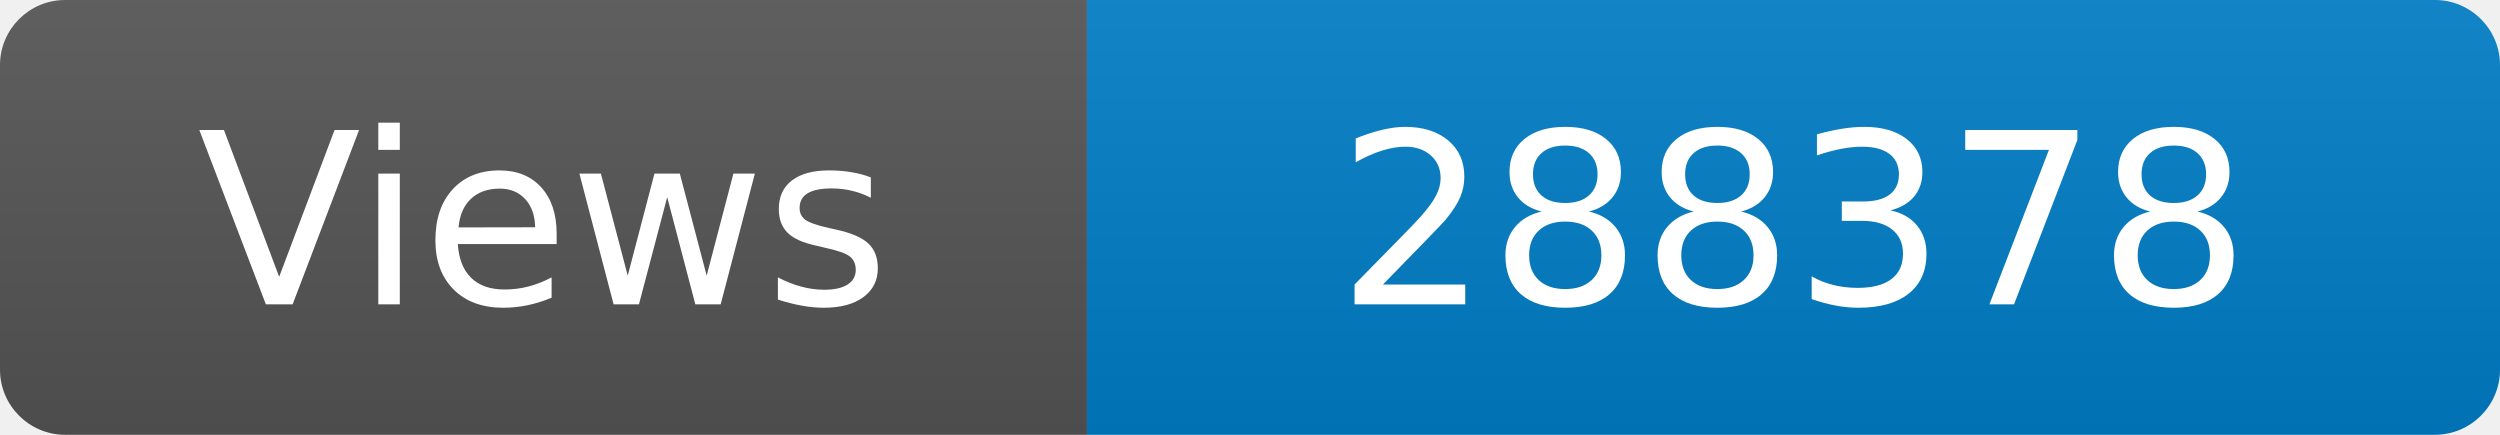
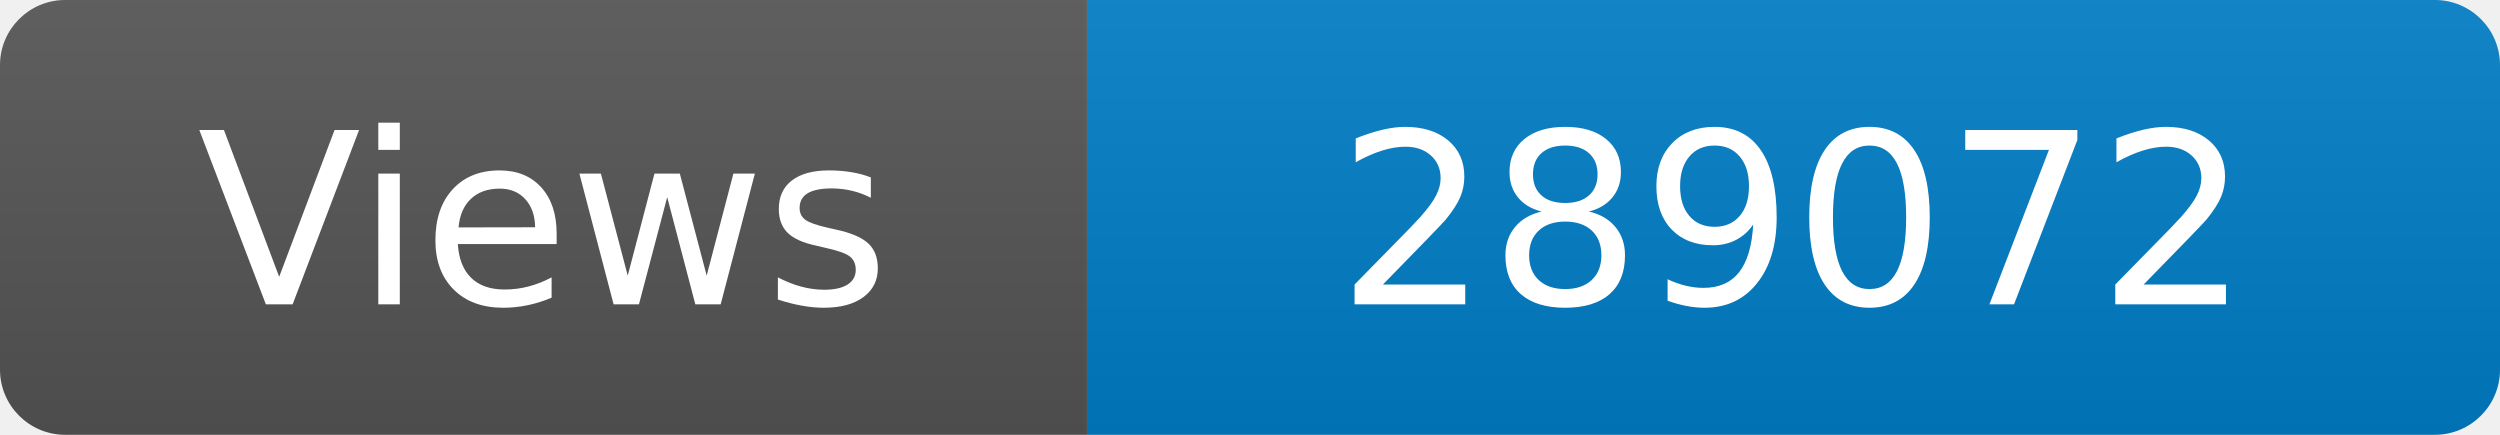
<svg xmlns="http://www.w3.org/2000/svg" width="115" height="20" role="img" aria-label="Maintained?: yes">
  <linearGradient id="s" x2="0" y2="100%">
    <stop offset="0" stop-color="#bbb" stop-opacity=".1" />
    <stop offset="1" stop-opacity=".1" />
  </linearGradient>
  <clipPath id="r">
    <rect width="115" height="20" rx="3" fill="#fff" />
  </clipPath>
  <g clip-path="url(#r)">
    <rect width="50" height="20" fill="#555" />
    <rect x="50" width="160" height="20" fill="#007ec6" />
    <rect width="115" height="20" fill="url(#s)" />
  </g>
  <g fill="#fff" text-anchor="middle" font-family="Verdana,Geneva,DejaVu Sans,sans-serif" font-size="110">
    <text x="250" y="140" transform="scale(.1)" fill="#fff">Views</text>
-     <text x="825" y="140" transform="scale(.1)" fill="#fff">288378</text>
+     <text x="825" y="140" transform="scale(.1)" fill="#fff">289072</text>
  </g>
</svg>
